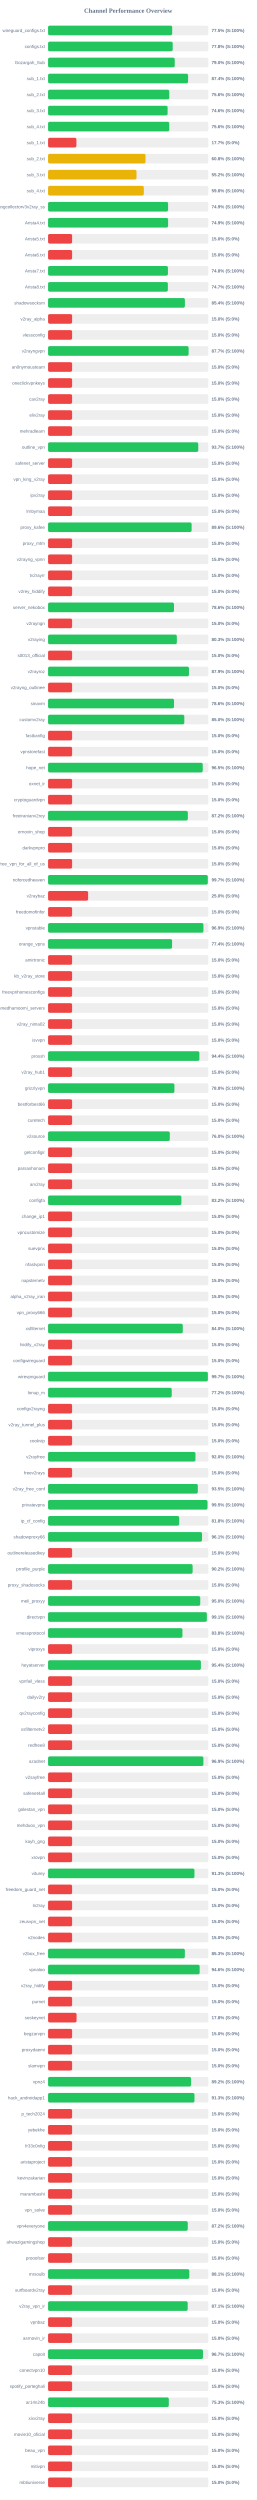
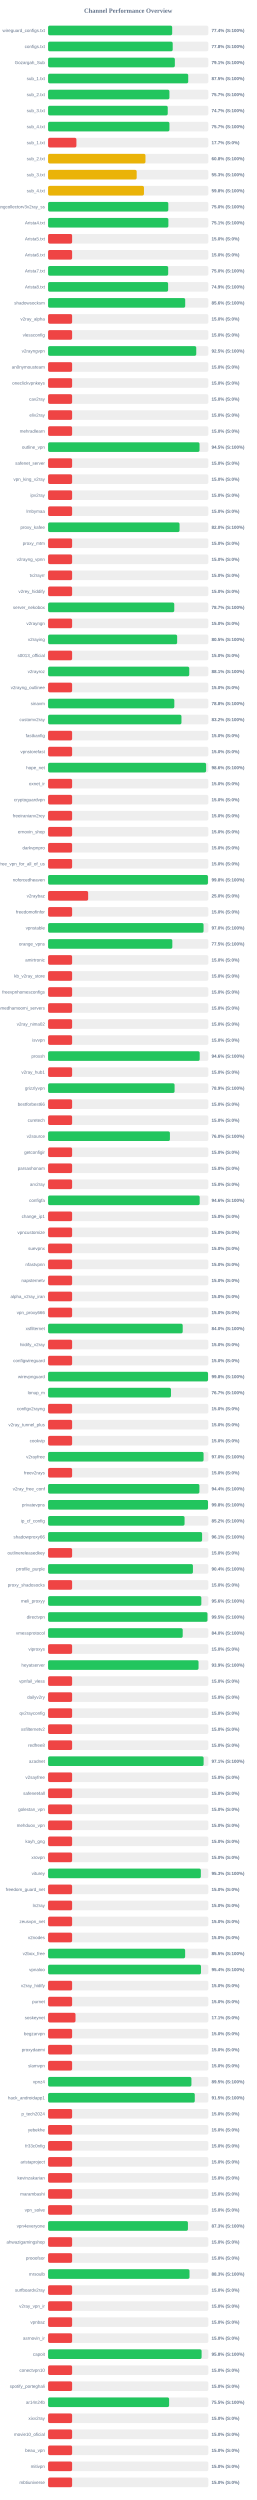
<svg xmlns="http://www.w3.org/2000/svg" width="800" height="7800" version="1.1">
  <style>
        .row { font: 14px Arial; fill: #64748b; }
        .score { font: bold 14px Arial; fill: #64748b; }
    </style>
  <text x="400" y="40" text-anchor="middle" font-size="20px" font-weight="bold" fill="#64748b">Channel Performance Overview</text>
  <rect x="150" y="80" width="500" height="30" fill="#eee" rx="5" />
-   <rect x="150" y="80" width="387.25" height="30" fill="#22c55e" rx="5" />
+   <rect x="150" y="80" width="387.2" height="30" fill="#22c55e" rx="5" />
  <text x="140" y="100" text-anchor="end" class="row">wireguard_configs.txt</text>
-   <text x="660" y="100" text-anchor="start" class="score">77.5% (S:100%)</text>
+   <text x="660" y="100" text-anchor="start" class="score">77.4% (S:100%)</text>
  <rect x="150" y="130" width="500" height="30" fill="#eee" rx="5" />
  <rect x="150" y="130" width="388.85" height="30" fill="#22c55e" rx="5" />
  <text x="140" y="150" text-anchor="end" class="row">configs.txt</text>
  <text x="660" y="150" text-anchor="start" class="score">77.8% (S:100%)</text>
  <rect x="150" y="180" width="500" height="30" fill="#eee" rx="5" />
-   <rect x="150" y="180" width="395.2" height="30" fill="#22c55e" rx="5" />
+   <rect x="150" y="180" width="395.55" height="30" fill="#22c55e" rx="5" />
  <text x="140" y="200" text-anchor="end" class="row">Gozargah_Sub</text>
-   <text x="660" y="200" text-anchor="start" class="score">79.0% (S:100%)</text>
+   <text x="660" y="200" text-anchor="start" class="score">79.1% (S:100%)</text>
  <rect x="150" y="230" width="500" height="30" fill="#eee" rx="5" />
-   <rect x="150" y="230" width="436.85" height="30" fill="#22c55e" rx="5" />
+   <rect x="150" y="230" width="437.25" height="30" fill="#22c55e" rx="5" />
  <text x="140" y="250" text-anchor="end" class="row">sub_1.txt</text>
-   <text x="660" y="250" text-anchor="start" class="score">87.4% (S:100%)</text>
+   <text x="660" y="250" text-anchor="start" class="score">87.5% (S:100%)</text>
  <rect x="150" y="280" width="500" height="30" fill="#eee" rx="5" />
-   <rect x="150" y="280" width="378.15" height="30" fill="#22c55e" rx="5" />
+   <rect x="150" y="280" width="378.6" height="30" fill="#22c55e" rx="5" />
  <text x="140" y="300" text-anchor="end" class="row">sub_2.txt</text>
-   <text x="660" y="300" text-anchor="start" class="score">75.6% (S:100%)</text>
+   <text x="660" y="300" text-anchor="start" class="score">75.7% (S:100%)</text>
  <rect x="150" y="330" width="500" height="30" fill="#eee" rx="5" />
-   <rect x="150" y="330" width="372.9" height="30" fill="#22c55e" rx="5" />
+   <rect x="150" y="330" width="373.35" height="30" fill="#22c55e" rx="5" />
  <text x="140" y="350" text-anchor="end" class="row">sub_3.txt</text>
-   <text x="660" y="350" text-anchor="start" class="score">74.6% (S:100%)</text>
+   <text x="660" y="350" text-anchor="start" class="score">74.7% (S:100%)</text>
  <rect x="150" y="380" width="500" height="30" fill="#eee" rx="5" />
-   <rect x="150" y="380" width="378.05" height="30" fill="#22c55e" rx="5" />
+   <rect x="150" y="380" width="378.65" height="30" fill="#22c55e" rx="5" />
  <text x="140" y="400" text-anchor="end" class="row">sub_4.txt</text>
-   <text x="660" y="400" text-anchor="start" class="score">75.6% (S:100%)</text>
+   <text x="660" y="400" text-anchor="start" class="score">75.7% (S:100%)</text>
  <rect x="150" y="430" width="500" height="30" fill="#eee" rx="5" />
  <rect x="150" y="430" width="88.4" height="30" fill="#ef4444" rx="5" />
  <text x="140" y="450" text-anchor="end" class="row">sub_1.txt</text>
  <text x="660" y="450" text-anchor="start" class="score">17.7% (S:0%)</text>
  <rect x="150" y="480" width="500" height="30" fill="#eee" rx="5" />
-   <rect x="150" y="480" width="304.0" height="30" fill="#eab308" rx="5" />
+   <rect x="150" y="480" width="303.85" height="30" fill="#eab308" rx="5" />
  <text x="140" y="500" text-anchor="end" class="row">sub_2.txt</text>
  <text x="660" y="500" text-anchor="start" class="score">60.8% (S:100%)</text>
  <rect x="150" y="530" width="500" height="30" fill="#eee" rx="5" />
-   <rect x="150" y="530" width="275.95" height="30" fill="#eab308" rx="5" />
+   <rect x="150" y="530" width="276.45" height="30" fill="#eab308" rx="5" />
  <text x="140" y="550" text-anchor="end" class="row">sub_3.txt</text>
-   <text x="660" y="550" text-anchor="start" class="score">55.2% (S:100%)</text>
+   <text x="660" y="550" text-anchor="start" class="score">55.3% (S:100%)</text>
  <rect x="150" y="580" width="500" height="30" fill="#eee" rx="5" />
-   <rect x="150" y="580" width="298.75" height="30" fill="#eab308" rx="5" />
+   <rect x="150" y="580" width="299.15" height="30" fill="#eab308" rx="5" />
  <text x="140" y="600" text-anchor="end" class="row">sub_4.txt</text>
  <text x="660" y="600" text-anchor="start" class="score">59.8% (S:100%)</text>
  <rect x="150" y="630" width="500" height="30" fill="#eee" rx="5" />
-   <rect x="150" y="630" width="374.45" height="30" fill="#22c55e" rx="5" />
+   <rect x="150" y="630" width="375.15" height="30" fill="#22c55e" rx="5" />
  <text x="140" y="650" text-anchor="end" class="row">kayhgngcollectorv3v2ray_ss</text>
-   <text x="660" y="650" text-anchor="start" class="score">74.9% (S:100%)</text>
+   <text x="660" y="650" text-anchor="start" class="score">75.0% (S:100%)</text>
  <rect x="150" y="680" width="500" height="30" fill="#eee" rx="5" />
-   <rect x="150" y="680" width="374.5" height="30" fill="#22c55e" rx="5" />
+   <rect x="150" y="680" width="375.35" height="30" fill="#22c55e" rx="5" />
  <text x="140" y="700" text-anchor="end" class="row">Arista4.txt</text>
-   <text x="660" y="700" text-anchor="start" class="score">74.9% (S:100%)</text>
+   <text x="660" y="700" text-anchor="start" class="score">75.1% (S:100%)</text>
  <rect x="150" y="730" width="500" height="30" fill="#eee" rx="5" />
  <rect x="150" y="730" width="75.0" height="30" fill="#ef4444" rx="5" />
  <text x="140" y="750" text-anchor="end" class="row">Arista5.txt</text>
  <text x="660" y="750" text-anchor="start" class="score">15.0% (S:0%)</text>
  <rect x="150" y="780" width="500" height="30" fill="#eee" rx="5" />
  <rect x="150" y="780" width="75.0" height="30" fill="#ef4444" rx="5" />
  <text x="140" y="800" text-anchor="end" class="row">Arista6.txt</text>
  <text x="660" y="800" text-anchor="start" class="score">15.0% (S:0%)</text>
  <rect x="150" y="830" width="500" height="30" fill="#eee" rx="5" />
-   <rect x="150" y="830" width="373.95" height="30" fill="#22c55e" rx="5" />
+   <rect x="150" y="830" width="374.75" height="30" fill="#22c55e" rx="5" />
  <text x="140" y="850" text-anchor="end" class="row">Arista7.txt</text>
-   <text x="660" y="850" text-anchor="start" class="score">74.8% (S:100%)</text>
+   <text x="660" y="850" text-anchor="start" class="score">75.0% (S:100%)</text>
  <rect x="150" y="880" width="500" height="30" fill="#eee" rx="5" />
-   <rect x="150" y="880" width="373.7" height="30" fill="#22c55e" rx="5" />
+   <rect x="150" y="880" width="374.5" height="30" fill="#22c55e" rx="5" />
  <text x="140" y="900" text-anchor="end" class="row">Arista8.txt</text>
-   <text x="660" y="900" text-anchor="start" class="score">74.7% (S:100%)</text>
+   <text x="660" y="900" text-anchor="start" class="score">74.9% (S:100%)</text>
  <rect x="150" y="930" width="500" height="30" fill="#eee" rx="5" />
-   <rect x="150" y="930" width="426.9" height="30" fill="#22c55e" rx="5" />
+   <rect x="150" y="930" width="427.85" height="30" fill="#22c55e" rx="5" />
  <text x="140" y="950" text-anchor="end" class="row">shadowsocksm</text>
-   <text x="660" y="950" text-anchor="start" class="score">85.4% (S:100%)</text>
+   <text x="660" y="950" text-anchor="start" class="score">85.6% (S:100%)</text>
  <rect x="150" y="980" width="500" height="30" fill="#eee" rx="5" />
  <rect x="150" y="980" width="75.0" height="30" fill="#ef4444" rx="5" />
  <text x="140" y="1000" text-anchor="end" class="row">v2ray_alpha</text>
  <text x="660" y="1000" text-anchor="start" class="score">15.0% (S:0%)</text>
  <rect x="150" y="1030" width="500" height="30" fill="#eee" rx="5" />
  <rect x="150" y="1030" width="75.0" height="30" fill="#ef4444" rx="5" />
  <text x="140" y="1050" text-anchor="end" class="row">vlessconfig</text>
  <text x="660" y="1050" text-anchor="start" class="score">15.0% (S:0%)</text>
  <rect x="150" y="1080" width="500" height="30" fill="#eee" rx="5" />
-   <rect x="150" y="1080" width="438.55" height="30" fill="#22c55e" rx="5" />
+   <rect x="150" y="1080" width="462.3" height="30" fill="#22c55e" rx="5" />
  <text x="140" y="1100" text-anchor="end" class="row">v2rayngvpn</text>
-   <text x="660" y="1100" text-anchor="start" class="score">87.7% (S:100%)</text>
+   <text x="660" y="1100" text-anchor="start" class="score">92.5% (S:100%)</text>
  <rect x="150" y="1130" width="500" height="30" fill="#eee" rx="5" />
  <rect x="150" y="1130" width="75.0" height="30" fill="#ef4444" rx="5" />
  <text x="140" y="1150" text-anchor="end" class="row">an0nymousteam</text>
  <text x="660" y="1150" text-anchor="start" class="score">15.0% (S:0%)</text>
  <rect x="150" y="1180" width="500" height="30" fill="#eee" rx="5" />
  <rect x="150" y="1180" width="75.0" height="30" fill="#ef4444" rx="5" />
  <text x="140" y="1200" text-anchor="end" class="row">oneclickvpnkeys</text>
  <text x="660" y="1200" text-anchor="start" class="score">15.0% (S:0%)</text>
  <rect x="150" y="1230" width="500" height="30" fill="#eee" rx="5" />
  <rect x="150" y="1230" width="75.0" height="30" fill="#ef4444" rx="5" />
  <text x="140" y="1250" text-anchor="end" class="row">cav2ray</text>
  <text x="660" y="1250" text-anchor="start" class="score">15.0% (S:0%)</text>
  <rect x="150" y="1280" width="500" height="30" fill="#eee" rx="5" />
  <rect x="150" y="1280" width="75.0" height="30" fill="#ef4444" rx="5" />
  <text x="140" y="1300" text-anchor="end" class="row">eliv2ray</text>
  <text x="660" y="1300" text-anchor="start" class="score">15.0% (S:0%)</text>
  <rect x="150" y="1330" width="500" height="30" fill="#eee" rx="5" />
  <rect x="150" y="1330" width="75.0" height="30" fill="#ef4444" rx="5" />
  <text x="140" y="1350" text-anchor="end" class="row">mehradlearn</text>
  <text x="660" y="1350" text-anchor="start" class="score">15.0% (S:0%)</text>
  <rect x="150" y="1380" width="500" height="30" fill="#eee" rx="5" />
-   <rect x="150" y="1380" width="468.55" height="30" fill="#22c55e" rx="5" />
+   <rect x="150" y="1380" width="472.55" height="30" fill="#22c55e" rx="5" />
  <text x="140" y="1400" text-anchor="end" class="row">outline_vpn</text>
-   <text x="660" y="1400" text-anchor="start" class="score">93.7% (S:100%)</text>
+   <text x="660" y="1400" text-anchor="start" class="score">94.5% (S:100%)</text>
  <rect x="150" y="1430" width="500" height="30" fill="#eee" rx="5" />
  <rect x="150" y="1430" width="75.0" height="30" fill="#ef4444" rx="5" />
  <text x="140" y="1450" text-anchor="end" class="row">safenet_server</text>
  <text x="660" y="1450" text-anchor="start" class="score">15.0% (S:0%)</text>
  <rect x="150" y="1480" width="500" height="30" fill="#eee" rx="5" />
  <rect x="150" y="1480" width="75.0" height="30" fill="#ef4444" rx="5" />
  <text x="140" y="1500" text-anchor="end" class="row">vpn_king_v2ray</text>
  <text x="660" y="1500" text-anchor="start" class="score">15.0% (S:0%)</text>
  <rect x="150" y="1530" width="500" height="30" fill="#eee" rx="5" />
  <rect x="150" y="1530" width="75.0" height="30" fill="#ef4444" rx="5" />
  <text x="140" y="1550" text-anchor="end" class="row">ipv2ray</text>
  <text x="660" y="1550" text-anchor="start" class="score">15.0% (S:0%)</text>
  <rect x="150" y="1580" width="500" height="30" fill="#eee" rx="5" />
  <rect x="150" y="1580" width="75.0" height="30" fill="#ef4444" rx="5" />
  <text x="140" y="1600" text-anchor="end" class="row">lrnbymaa</text>
  <text x="660" y="1600" text-anchor="start" class="score">15.0% (S:0%)</text>
  <rect x="150" y="1630" width="500" height="30" fill="#eee" rx="5" />
-   <rect x="150" y="1630" width="447.85" height="30" fill="#22c55e" rx="5" />
+   <rect x="150" y="1630" width="410.2" height="30" fill="#22c55e" rx="5" />
  <text x="140" y="1650" text-anchor="end" class="row">proxy_kafee</text>
-   <text x="660" y="1650" text-anchor="start" class="score">89.6% (S:100%)</text>
+   <text x="660" y="1650" text-anchor="start" class="score">82.0% (S:100%)</text>
  <rect x="150" y="1680" width="500" height="30" fill="#eee" rx="5" />
  <rect x="150" y="1680" width="75.0" height="30" fill="#ef4444" rx="5" />
  <text x="140" y="1700" text-anchor="end" class="row">proxy_mtm</text>
  <text x="660" y="1700" text-anchor="start" class="score">15.0% (S:0%)</text>
  <rect x="150" y="1730" width="500" height="30" fill="#eee" rx="5" />
  <rect x="150" y="1730" width="75.0" height="30" fill="#ef4444" rx="5" />
  <text x="140" y="1750" text-anchor="end" class="row">v2rayng_vpnn</text>
  <text x="660" y="1750" text-anchor="start" class="score">15.0% (S:0%)</text>
  <rect x="150" y="1780" width="500" height="30" fill="#eee" rx="5" />
  <rect x="150" y="1780" width="75.0" height="30" fill="#ef4444" rx="5" />
  <text x="140" y="1800" text-anchor="end" class="row">tv2rayrr</text>
  <text x="660" y="1800" text-anchor="start" class="score">15.0% (S:0%)</text>
  <rect x="150" y="1830" width="500" height="30" fill="#eee" rx="5" />
  <rect x="150" y="1830" width="75.0" height="30" fill="#ef4444" rx="5" />
  <text x="140" y="1850" text-anchor="end" class="row">v2rey_hiddify</text>
  <text x="660" y="1850" text-anchor="start" class="score">15.0% (S:0%)</text>
  <rect x="150" y="1880" width="500" height="30" fill="#eee" rx="5" />
-   <rect x="150" y="1880" width="392.85" height="30" fill="#22c55e" rx="5" />
+   <rect x="150" y="1880" width="393.7" height="30" fill="#22c55e" rx="5" />
  <text x="140" y="1900" text-anchor="end" class="row">server_nekobox</text>
-   <text x="660" y="1900" text-anchor="start" class="score">78.6% (S:100%)</text>
+   <text x="660" y="1900" text-anchor="start" class="score">78.7% (S:100%)</text>
  <rect x="150" y="1930" width="500" height="30" fill="#eee" rx="5" />
  <rect x="150" y="1930" width="75.0" height="30" fill="#ef4444" rx="5" />
  <text x="140" y="1950" text-anchor="end" class="row">v2rayngn</text>
  <text x="660" y="1950" text-anchor="start" class="score">15.0% (S:0%)</text>
  <rect x="150" y="1980" width="500" height="30" fill="#eee" rx="5" />
-   <rect x="150" y="1980" width="401.75" height="30" fill="#22c55e" rx="5" />
+   <rect x="150" y="1980" width="402.7" height="30" fill="#22c55e" rx="5" />
  <text x="140" y="2000" text-anchor="end" class="row">v2raying</text>
-   <text x="660" y="2000" text-anchor="start" class="score">80.3% (S:100%)</text>
+   <text x="660" y="2000" text-anchor="start" class="score">80.5% (S:100%)</text>
  <rect x="150" y="2030" width="500" height="30" fill="#eee" rx="5" />
  <rect x="150" y="2030" width="75.0" height="30" fill="#ef4444" rx="5" />
  <text x="140" y="2050" text-anchor="end" class="row">s0013_official</text>
  <text x="660" y="2050" text-anchor="start" class="score">15.0% (S:0%)</text>
  <rect x="150" y="2080" width="500" height="30" fill="#eee" rx="5" />
-   <rect x="150" y="2080" width="439.6" height="30" fill="#22c55e" rx="5" />
+   <rect x="150" y="2080" width="440.45" height="30" fill="#22c55e" rx="5" />
  <text x="140" y="2100" text-anchor="end" class="row">v2rayroz</text>
-   <text x="660" y="2100" text-anchor="start" class="score">87.9% (S:100%)</text>
+   <text x="660" y="2100" text-anchor="start" class="score">88.1% (S:100%)</text>
  <rect x="150" y="2130" width="500" height="30" fill="#eee" rx="5" />
  <rect x="150" y="2130" width="75.0" height="30" fill="#ef4444" rx="5" />
  <text x="140" y="2150" text-anchor="end" class="row">v2rayng_outlinee</text>
  <text x="660" y="2150" text-anchor="start" class="score">15.0% (S:0%)</text>
  <rect x="150" y="2180" width="500" height="30" fill="#eee" rx="5" />
-   <rect x="150" y="2180" width="392.95" height="30" fill="#22c55e" rx="5" />
+   <rect x="150" y="2180" width="393.9" height="30" fill="#22c55e" rx="5" />
  <text x="140" y="2200" text-anchor="end" class="row">sinavm</text>
-   <text x="660" y="2200" text-anchor="start" class="score">78.6% (S:100%)</text>
+   <text x="660" y="2200" text-anchor="start" class="score">78.8% (S:100%)</text>
  <rect x="150" y="2230" width="500" height="30" fill="#eee" rx="5" />
-   <rect x="150" y="2230" width="425.05" height="30" fill="#22c55e" rx="5" />
+   <rect x="150" y="2230" width="416.15" height="30" fill="#22c55e" rx="5" />
  <text x="140" y="2250" text-anchor="end" class="row">customv2ray</text>
-   <text x="660" y="2250" text-anchor="start" class="score">85.0% (S:100%)</text>
+   <text x="660" y="2250" text-anchor="start" class="score">83.2% (S:100%)</text>
  <rect x="150" y="2280" width="500" height="30" fill="#eee" rx="5" />
  <rect x="150" y="2280" width="75.0" height="30" fill="#ef4444" rx="5" />
  <text x="140" y="2300" text-anchor="end" class="row">fastkanfig</text>
  <text x="660" y="2300" text-anchor="start" class="score">15.0% (S:0%)</text>
  <rect x="150" y="2330" width="500" height="30" fill="#eee" rx="5" />
  <rect x="150" y="2330" width="75.0" height="30" fill="#ef4444" rx="5" />
  <text x="140" y="2350" text-anchor="end" class="row">vpnstorefast</text>
  <text x="660" y="2350" text-anchor="start" class="score">15.0% (S:0%)</text>
  <rect x="150" y="2380" width="500" height="30" fill="#eee" rx="5" />
-   <rect x="150" y="2380" width="482.55" height="30" fill="#22c55e" rx="5" />
+   <rect x="150" y="2380" width="493.05" height="30" fill="#22c55e" rx="5" />
  <text x="140" y="2400" text-anchor="end" class="row">hope_net</text>
-   <text x="660" y="2400" text-anchor="start" class="score">96.5% (S:100%)</text>
+   <text x="660" y="2400" text-anchor="start" class="score">98.6% (S:100%)</text>
  <rect x="150" y="2430" width="500" height="30" fill="#eee" rx="5" />
  <rect x="150" y="2430" width="75.0" height="30" fill="#ef4444" rx="5" />
  <text x="140" y="2450" text-anchor="end" class="row">oxnet_ir</text>
  <text x="660" y="2450" text-anchor="start" class="score">15.0% (S:0%)</text>
  <rect x="150" y="2480" width="500" height="30" fill="#eee" rx="5" />
  <rect x="150" y="2480" width="75.0" height="30" fill="#ef4444" rx="5" />
  <text x="140" y="2500" text-anchor="end" class="row">cryptoguardvpn</text>
  <text x="660" y="2500" text-anchor="start" class="score">15.0% (S:0%)</text>
  <rect x="150" y="2530" width="500" height="30" fill="#eee" rx="5" />
-   <rect x="150" y="2530" width="436.05" height="30" fill="#22c55e" rx="5" />
+   <rect x="150" y="2530" width="75.0" height="30" fill="#ef4444" rx="5" />
  <text x="140" y="2550" text-anchor="end" class="row">freeiranianv2rey</text>
-   <text x="660" y="2550" text-anchor="start" class="score">87.2% (S:100%)</text>
+   <text x="660" y="2550" text-anchor="start" class="score">15.0% (S:0%)</text>
  <rect x="150" y="2580" width="500" height="30" fill="#eee" rx="5" />
  <rect x="150" y="2580" width="75.0" height="30" fill="#ef4444" rx="5" />
  <text x="140" y="2600" text-anchor="end" class="row">ernoxin_shop</text>
  <text x="660" y="2600" text-anchor="start" class="score">15.0% (S:0%)</text>
  <rect x="150" y="2630" width="500" height="30" fill="#eee" rx="5" />
  <rect x="150" y="2630" width="75.0" height="30" fill="#ef4444" rx="5" />
  <text x="140" y="2650" text-anchor="end" class="row">darkvpnpro</text>
  <text x="660" y="2650" text-anchor="start" class="score">15.0% (S:0%)</text>
  <rect x="150" y="2680" width="500" height="30" fill="#eee" rx="5" />
  <rect x="150" y="2680" width="75.0" height="30" fill="#ef4444" rx="5" />
  <text x="140" y="2700" text-anchor="end" class="row">free_vpn_for_all_of_us</text>
  <text x="660" y="2700" text-anchor="start" class="score">15.0% (S:0%)</text>
  <rect x="150" y="2730" width="500" height="30" fill="#eee" rx="5" />
-   <rect x="150" y="2730" width="498.35" height="30" fill="#22c55e" rx="5" />
+   <rect x="150" y="2730" width="498.8" height="30" fill="#22c55e" rx="5" />
  <text x="140" y="2750" text-anchor="end" class="row">noforcedheaven</text>
-   <text x="660" y="2750" text-anchor="start" class="score">99.7% (S:100%)</text>
+   <text x="660" y="2750" text-anchor="start" class="score">99.8% (S:100%)</text>
  <rect x="150" y="2780" width="500" height="30" fill="#eee" rx="5" />
  <rect x="150" y="2780" width="125.0" height="30" fill="#ef4444" rx="5" />
  <text x="140" y="2800" text-anchor="end" class="row">v2raybaz</text>
  <text x="660" y="2800" text-anchor="start" class="score">25.0% (S:0%)</text>
  <rect x="150" y="2830" width="500" height="30" fill="#eee" rx="5" />
  <rect x="150" y="2830" width="75.0" height="30" fill="#ef4444" rx="5" />
  <text x="140" y="2850" text-anchor="end" class="row">freedomofinfor</text>
  <text x="660" y="2850" text-anchor="start" class="score">15.0% (S:0%)</text>
  <rect x="150" y="2880" width="500" height="30" fill="#eee" rx="5" />
-   <rect x="150" y="2880" width="484.7" height="30" fill="#22c55e" rx="5" />
+   <rect x="150" y="2880" width="485.1" height="30" fill="#22c55e" rx="5" />
  <text x="140" y="2900" text-anchor="end" class="row">vpnstable</text>
-   <text x="660" y="2900" text-anchor="start" class="score">96.9% (S:100%)</text>
+   <text x="660" y="2900" text-anchor="start" class="score">97.0% (S:100%)</text>
  <rect x="150" y="2930" width="500" height="30" fill="#eee" rx="5" />
-   <rect x="150" y="2930" width="386.9" height="30" fill="#22c55e" rx="5" />
+   <rect x="150" y="2930" width="387.65" height="30" fill="#22c55e" rx="5" />
  <text x="140" y="2950" text-anchor="end" class="row">orange_vpns</text>
-   <text x="660" y="2950" text-anchor="start" class="score">77.4% (S:100%)</text>
+   <text x="660" y="2950" text-anchor="start" class="score">77.5% (S:100%)</text>
  <rect x="150" y="2980" width="500" height="30" fill="#eee" rx="5" />
  <rect x="150" y="2980" width="75.0" height="30" fill="#ef4444" rx="5" />
  <text x="140" y="3000" text-anchor="end" class="row">amirtronic</text>
  <text x="660" y="3000" text-anchor="start" class="score">15.0% (S:0%)</text>
  <rect x="150" y="3030" width="500" height="30" fill="#eee" rx="5" />
  <rect x="150" y="3030" width="75.0" height="30" fill="#ef4444" rx="5" />
  <text x="140" y="3050" text-anchor="end" class="row">kb_v2ray_store</text>
  <text x="660" y="3050" text-anchor="start" class="score">15.0% (S:0%)</text>
  <rect x="150" y="3080" width="500" height="30" fill="#eee" rx="5" />
  <rect x="150" y="3080" width="75.0" height="30" fill="#ef4444" rx="5" />
  <text x="140" y="3100" text-anchor="end" class="row">freevpnhomesconfigs</text>
  <text x="660" y="3100" text-anchor="start" class="score">15.0% (S:0%)</text>
  <rect x="150" y="3130" width="500" height="30" fill="#eee" rx="5" />
  <rect x="150" y="3130" width="75.0" height="30" fill="#ef4444" rx="5" />
  <text x="140" y="3150" text-anchor="end" class="row">ahmedhamoomi_servers</text>
  <text x="660" y="3150" text-anchor="start" class="score">15.0% (S:0%)</text>
  <rect x="150" y="3180" width="500" height="30" fill="#eee" rx="5" />
  <rect x="150" y="3180" width="75.0" height="30" fill="#ef4444" rx="5" />
  <text x="140" y="3200" text-anchor="end" class="row">v2ray_nima02</text>
  <text x="660" y="3200" text-anchor="start" class="score">15.0% (S:0%)</text>
  <rect x="150" y="3230" width="500" height="30" fill="#eee" rx="5" />
  <rect x="150" y="3230" width="75.0" height="30" fill="#ef4444" rx="5" />
  <text x="140" y="3250" text-anchor="end" class="row">isvvpn</text>
  <text x="660" y="3250" text-anchor="start" class="score">15.0% (S:0%)</text>
  <rect x="150" y="3280" width="500" height="30" fill="#eee" rx="5" />
-   <rect x="150" y="3280" width="472.1" height="30" fill="#22c55e" rx="5" />
+   <rect x="150" y="3280" width="473.05" height="30" fill="#22c55e" rx="5" />
  <text x="140" y="3300" text-anchor="end" class="row">prossh</text>
-   <text x="660" y="3300" text-anchor="start" class="score">94.4% (S:100%)</text>
+   <text x="660" y="3300" text-anchor="start" class="score">94.6% (S:100%)</text>
  <rect x="150" y="3330" width="500" height="30" fill="#eee" rx="5" />
  <rect x="150" y="3330" width="75.0" height="30" fill="#ef4444" rx="5" />
  <text x="140" y="3350" text-anchor="end" class="row">v2ray_hub1</text>
  <text x="660" y="3350" text-anchor="start" class="score">15.0% (S:0%)</text>
  <rect x="150" y="3380" width="500" height="30" fill="#eee" rx="5" />
-   <rect x="150" y="3380" width="394.2" height="30" fill="#22c55e" rx="5" />
+   <rect x="150" y="3380" width="394.7" height="30" fill="#22c55e" rx="5" />
  <text x="140" y="3400" text-anchor="end" class="row">grizzlyvpn</text>
-   <text x="660" y="3400" text-anchor="start" class="score">78.8% (S:100%)</text>
+   <text x="660" y="3400" text-anchor="start" class="score">78.9% (S:100%)</text>
  <rect x="150" y="3430" width="500" height="30" fill="#eee" rx="5" />
  <rect x="150" y="3430" width="75.0" height="30" fill="#ef4444" rx="5" />
  <text x="140" y="3450" text-anchor="end" class="row">bestforbest66</text>
  <text x="660" y="3450" text-anchor="start" class="score">15.0% (S:0%)</text>
  <rect x="150" y="3480" width="500" height="30" fill="#eee" rx="5" />
  <rect x="150" y="3480" width="75.0" height="30" fill="#ef4444" rx="5" />
  <text x="140" y="3500" text-anchor="end" class="row">curetech</text>
  <text x="660" y="3500" text-anchor="start" class="score">15.0% (S:0%)</text>
  <rect x="150" y="3530" width="500" height="30" fill="#eee" rx="5" />
-   <rect x="150" y="3530" width="379.8" height="30" fill="#22c55e" rx="5" />
+   <rect x="150" y="3530" width="380.15" height="30" fill="#22c55e" rx="5" />
  <text x="140" y="3550" text-anchor="end" class="row">v2source</text>
  <text x="660" y="3550" text-anchor="start" class="score">76.0% (S:100%)</text>
  <rect x="150" y="3580" width="500" height="30" fill="#eee" rx="5" />
  <rect x="150" y="3580" width="75.0" height="30" fill="#ef4444" rx="5" />
  <text x="140" y="3600" text-anchor="end" class="row">getconfigir</text>
  <text x="660" y="3600" text-anchor="start" class="score">15.0% (S:0%)</text>
  <rect x="150" y="3630" width="500" height="30" fill="#eee" rx="5" />
  <rect x="150" y="3630" width="75.0" height="30" fill="#ef4444" rx="5" />
  <text x="140" y="3650" text-anchor="end" class="row">parsashonam</text>
  <text x="660" y="3650" text-anchor="start" class="score">15.0% (S:0%)</text>
  <rect x="150" y="3680" width="500" height="30" fill="#eee" rx="5" />
  <rect x="150" y="3680" width="75.0" height="30" fill="#ef4444" rx="5" />
  <text x="140" y="3700" text-anchor="end" class="row">arv2ray</text>
  <text x="660" y="3700" text-anchor="start" class="score">15.0% (S:0%)</text>
  <rect x="150" y="3730" width="500" height="30" fill="#eee" rx="5" />
-   <rect x="150" y="3730" width="415.95" height="30" fill="#22c55e" rx="5" />
+   <rect x="150" y="3730" width="473.05" height="30" fill="#22c55e" rx="5" />
  <text x="140" y="3750" text-anchor="end" class="row">configfa</text>
-   <text x="660" y="3750" text-anchor="start" class="score">83.2% (S:100%)</text>
+   <text x="660" y="3750" text-anchor="start" class="score">94.6% (S:100%)</text>
  <rect x="150" y="3780" width="500" height="30" fill="#eee" rx="5" />
  <rect x="150" y="3780" width="75.0" height="30" fill="#ef4444" rx="5" />
  <text x="140" y="3800" text-anchor="end" class="row">change_ip1</text>
  <text x="660" y="3800" text-anchor="start" class="score">15.0% (S:0%)</text>
  <rect x="150" y="3830" width="500" height="30" fill="#eee" rx="5" />
  <rect x="150" y="3830" width="75.0" height="30" fill="#ef4444" rx="5" />
  <text x="140" y="3850" text-anchor="end" class="row">vpncustomize</text>
  <text x="660" y="3850" text-anchor="start" class="score">15.0% (S:0%)</text>
  <rect x="150" y="3880" width="500" height="30" fill="#eee" rx="5" />
  <rect x="150" y="3880" width="75.0" height="30" fill="#ef4444" rx="5" />
  <text x="140" y="3900" text-anchor="end" class="row">suevpnx</text>
  <text x="660" y="3900" text-anchor="start" class="score">15.0% (S:0%)</text>
  <rect x="150" y="3930" width="500" height="30" fill="#eee" rx="5" />
  <rect x="150" y="3930" width="75.0" height="30" fill="#ef4444" rx="5" />
  <text x="140" y="3950" text-anchor="end" class="row">nfastvpnn</text>
  <text x="660" y="3950" text-anchor="start" class="score">15.0% (S:0%)</text>
  <rect x="150" y="3980" width="500" height="30" fill="#eee" rx="5" />
  <rect x="150" y="3980" width="75.0" height="30" fill="#ef4444" rx="5" />
  <text x="140" y="4000" text-anchor="end" class="row">napsternetv</text>
  <text x="660" y="4000" text-anchor="start" class="score">15.0% (S:0%)</text>
  <rect x="150" y="4030" width="500" height="30" fill="#eee" rx="5" />
  <rect x="150" y="4030" width="75.0" height="30" fill="#ef4444" rx="5" />
  <text x="140" y="4050" text-anchor="end" class="row">alpha_v2ray_iran</text>
  <text x="660" y="4050" text-anchor="start" class="score">15.0% (S:0%)</text>
  <rect x="150" y="4080" width="500" height="30" fill="#eee" rx="5" />
  <rect x="150" y="4080" width="75.0" height="30" fill="#ef4444" rx="5" />
  <text x="140" y="4100" text-anchor="end" class="row">vpn_proxy666</text>
  <text x="660" y="4100" text-anchor="start" class="score">15.0% (S:0%)</text>
  <rect x="150" y="4130" width="500" height="30" fill="#eee" rx="5" />
-   <rect x="150" y="4130" width="420.25" height="30" fill="#22c55e" rx="5" />
+   <rect x="150" y="4130" width="420.05" height="30" fill="#22c55e" rx="5" />
  <text x="140" y="4150" text-anchor="end" class="row">xsfilternet</text>
  <text x="660" y="4150" text-anchor="start" class="score">84.0% (S:100%)</text>
  <rect x="150" y="4180" width="500" height="30" fill="#eee" rx="5" />
  <rect x="150" y="4180" width="75.0" height="30" fill="#ef4444" rx="5" />
  <text x="140" y="4200" text-anchor="end" class="row">hiidify_v2ray</text>
  <text x="660" y="4200" text-anchor="start" class="score">15.0% (S:0%)</text>
  <rect x="150" y="4230" width="500" height="30" fill="#eee" rx="5" />
  <rect x="150" y="4230" width="75.0" height="30" fill="#ef4444" rx="5" />
  <text x="140" y="4250" text-anchor="end" class="row">configwireguard</text>
  <text x="660" y="4250" text-anchor="start" class="score">15.0% (S:0%)</text>
  <rect x="150" y="4280" width="500" height="30" fill="#eee" rx="5" />
-   <rect x="150" y="4280" width="498.6" height="30" fill="#22c55e" rx="5" />
+   <rect x="150" y="4280" width="499.05" height="30" fill="#22c55e" rx="5" />
  <text x="140" y="4300" text-anchor="end" class="row">wirevpnguard</text>
-   <text x="660" y="4300" text-anchor="start" class="score">99.7% (S:100%)</text>
+   <text x="660" y="4300" text-anchor="start" class="score">99.8% (S:100%)</text>
  <rect x="150" y="4330" width="500" height="30" fill="#eee" rx="5" />
-   <rect x="150" y="4330" width="385.8" height="30" fill="#22c55e" rx="5" />
+   <rect x="150" y="4330" width="383.5" height="30" fill="#22c55e" rx="5" />
  <text x="140" y="4350" text-anchor="end" class="row">lonup_m</text>
-   <text x="660" y="4350" text-anchor="start" class="score">77.2% (S:100%)</text>
+   <text x="660" y="4350" text-anchor="start" class="score">76.7% (S:100%)</text>
  <rect x="150" y="4380" width="500" height="30" fill="#eee" rx="5" />
  <rect x="150" y="4380" width="75.0" height="30" fill="#ef4444" rx="5" />
  <text x="140" y="4400" text-anchor="end" class="row">configv2rayng</text>
  <text x="660" y="4400" text-anchor="start" class="score">15.0% (S:0%)</text>
  <rect x="150" y="4430" width="500" height="30" fill="#eee" rx="5" />
  <rect x="150" y="4430" width="75.0" height="30" fill="#ef4444" rx="5" />
  <text x="140" y="4450" text-anchor="end" class="row">v2ray_tunnel_plus</text>
  <text x="660" y="4450" text-anchor="start" class="score">15.0% (S:0%)</text>
  <rect x="150" y="4480" width="500" height="30" fill="#eee" rx="5" />
  <rect x="150" y="4480" width="75.0" height="30" fill="#ef4444" rx="5" />
  <text x="140" y="4500" text-anchor="end" class="row">cookvip</text>
  <text x="660" y="4500" text-anchor="start" class="score">15.0% (S:0%)</text>
  <rect x="150" y="4530" width="500" height="30" fill="#eee" rx="5" />
-   <rect x="150" y="4530" width="459.85" height="30" fill="#22c55e" rx="5" />
+   <rect x="150" y="4530" width="485.15" height="30" fill="#22c55e" rx="5" />
  <text x="140" y="4550" text-anchor="end" class="row">v2rayfree</text>
-   <text x="660" y="4550" text-anchor="start" class="score">92.0% (S:100%)</text>
+   <text x="660" y="4550" text-anchor="start" class="score">97.0% (S:100%)</text>
  <rect x="150" y="4580" width="500" height="30" fill="#eee" rx="5" />
  <rect x="150" y="4580" width="75.0" height="30" fill="#ef4444" rx="5" />
  <text x="140" y="4600" text-anchor="end" class="row">freev2rays</text>
  <text x="660" y="4600" text-anchor="start" class="score">15.0% (S:0%)</text>
  <rect x="150" y="4630" width="500" height="30" fill="#eee" rx="5" />
-   <rect x="150" y="4630" width="467.25" height="30" fill="#22c55e" rx="5" />
+   <rect x="150" y="4630" width="472.15" height="30" fill="#22c55e" rx="5" />
  <text x="140" y="4650" text-anchor="end" class="row">v2ray_free_conf</text>
-   <text x="660" y="4650" text-anchor="start" class="score">93.5% (S:100%)</text>
+   <text x="660" y="4650" text-anchor="start" class="score">94.4% (S:100%)</text>
  <rect x="150" y="4680" width="500" height="30" fill="#eee" rx="5" />
-   <rect x="150" y="4680" width="497.35" height="30" fill="#22c55e" rx="5" />
+   <rect x="150" y="4680" width="498.95" height="30" fill="#22c55e" rx="5" />
  <text x="140" y="4700" text-anchor="end" class="row">privatevpns</text>
-   <text x="660" y="4700" text-anchor="start" class="score">99.5% (S:100%)</text>
+   <text x="660" y="4700" text-anchor="start" class="score">99.8% (S:100%)</text>
  <rect x="150" y="4730" width="500" height="30" fill="#eee" rx="5" />
-   <rect x="150" y="4730" width="409.1" height="30" fill="#22c55e" rx="5" />
+   <rect x="150" y="4730" width="425.85" height="30" fill="#22c55e" rx="5" />
  <text x="140" y="4750" text-anchor="end" class="row">ip_cf_config</text>
-   <text x="660" y="4750" text-anchor="start" class="score">81.8% (S:100%)</text>
+   <text x="660" y="4750" text-anchor="start" class="score">85.2% (S:100%)</text>
  <rect x="150" y="4780" width="500" height="30" fill="#eee" rx="5" />
-   <rect x="150" y="4780" width="480.35" height="30" fill="#22c55e" rx="5" />
+   <rect x="150" y="4780" width="480.55" height="30" fill="#22c55e" rx="5" />
  <text x="140" y="4800" text-anchor="end" class="row">shadowproxy66</text>
  <text x="660" y="4800" text-anchor="start" class="score">96.1% (S:100%)</text>
  <rect x="150" y="4830" width="500" height="30" fill="#eee" rx="5" />
  <rect x="150" y="4830" width="75.0" height="30" fill="#ef4444" rx="5" />
  <text x="140" y="4850" text-anchor="end" class="row">outlinereleasedkey</text>
  <text x="660" y="4850" text-anchor="start" class="score">15.0% (S:0%)</text>
  <rect x="150" y="4880" width="500" height="30" fill="#eee" rx="5" />
-   <rect x="150" y="4880" width="451.0" height="30" fill="#22c55e" rx="5" />
+   <rect x="150" y="4880" width="451.95" height="30" fill="#22c55e" rx="5" />
  <text x="140" y="4900" text-anchor="end" class="row">prrofile_purple</text>
-   <text x="660" y="4900" text-anchor="start" class="score">90.2% (S:100%)</text>
+   <text x="660" y="4900" text-anchor="start" class="score">90.4% (S:100%)</text>
  <rect x="150" y="4930" width="500" height="30" fill="#eee" rx="5" />
  <rect x="150" y="4930" width="75.0" height="30" fill="#ef4444" rx="5" />
  <text x="140" y="4950" text-anchor="end" class="row">proxy_shadosocks</text>
  <text x="660" y="4950" text-anchor="start" class="score">15.0% (S:0%)</text>
  <rect x="150" y="4980" width="500" height="30" fill="#eee" rx="5" />
-   <rect x="150" y="4980" width="474.75" height="30" fill="#22c55e" rx="5" />
+   <rect x="150" y="4980" width="478.15" height="30" fill="#22c55e" rx="5" />
  <text x="140" y="5000" text-anchor="end" class="row">meli_proxyy</text>
-   <text x="660" y="5000" text-anchor="start" class="score">95.0% (S:100%)</text>
+   <text x="660" y="5000" text-anchor="start" class="score">95.6% (S:100%)</text>
  <rect x="150" y="5030" width="500" height="30" fill="#eee" rx="5" />
-   <rect x="150" y="5030" width="495.4" height="30" fill="#22c55e" rx="5" />
+   <rect x="150" y="5030" width="497.3" height="30" fill="#22c55e" rx="5" />
  <text x="140" y="5050" text-anchor="end" class="row">directvpn</text>
-   <text x="660" y="5050" text-anchor="start" class="score">99.1% (S:100%)</text>
+   <text x="660" y="5050" text-anchor="start" class="score">99.5% (S:100%)</text>
  <rect x="150" y="5080" width="500" height="30" fill="#eee" rx="5" />
-   <rect x="150" y="5080" width="419.25" height="30" fill="#22c55e" rx="5" />
+   <rect x="150" y="5080" width="420.05" height="30" fill="#22c55e" rx="5" />
  <text x="140" y="5100" text-anchor="end" class="row">vmessprotocol</text>
-   <text x="660" y="5100" text-anchor="start" class="score">83.8% (S:100%)</text>
+   <text x="660" y="5100" text-anchor="start" class="score">84.0% (S:100%)</text>
  <rect x="150" y="5130" width="500" height="30" fill="#eee" rx="5" />
  <rect x="150" y="5130" width="75.0" height="30" fill="#ef4444" rx="5" />
  <text x="140" y="5150" text-anchor="end" class="row">viproxys</text>
  <text x="660" y="5150" text-anchor="start" class="score">15.0% (S:0%)</text>
  <rect x="150" y="5180" width="500" height="30" fill="#eee" rx="5" />
-   <rect x="150" y="5180" width="476.85" height="30" fill="#22c55e" rx="5" />
+   <rect x="150" y="5180" width="469.45" height="30" fill="#22c55e" rx="5" />
  <text x="140" y="5200" text-anchor="end" class="row">heyatserver</text>
-   <text x="660" y="5200" text-anchor="start" class="score">95.4% (S:100%)</text>
+   <text x="660" y="5200" text-anchor="start" class="score">93.9% (S:100%)</text>
  <rect x="150" y="5230" width="500" height="30" fill="#eee" rx="5" />
  <rect x="150" y="5230" width="75.0" height="30" fill="#ef4444" rx="5" />
  <text x="140" y="5250" text-anchor="end" class="row">vpnfail_vless</text>
  <text x="660" y="5250" text-anchor="start" class="score">15.0% (S:0%)</text>
  <rect x="150" y="5280" width="500" height="30" fill="#eee" rx="5" />
  <rect x="150" y="5280" width="75.0" height="30" fill="#ef4444" rx="5" />
  <text x="140" y="5300" text-anchor="end" class="row">dailyv2ry</text>
  <text x="660" y="5300" text-anchor="start" class="score">15.0% (S:0%)</text>
  <rect x="150" y="5330" width="500" height="30" fill="#eee" rx="5" />
  <rect x="150" y="5330" width="75.0" height="30" fill="#ef4444" rx="5" />
  <text x="140" y="5350" text-anchor="end" class="row">qv2rayconfig</text>
  <text x="660" y="5350" text-anchor="start" class="score">15.0% (S:0%)</text>
  <rect x="150" y="5380" width="500" height="30" fill="#eee" rx="5" />
  <rect x="150" y="5380" width="75.0" height="30" fill="#ef4444" rx="5" />
  <text x="140" y="5400" text-anchor="end" class="row">xsfilternetv2</text>
  <text x="660" y="5400" text-anchor="start" class="score">15.0% (S:0%)</text>
  <rect x="150" y="5430" width="500" height="30" fill="#eee" rx="5" />
  <rect x="150" y="5430" width="75.0" height="30" fill="#ef4444" rx="5" />
  <text x="140" y="5450" text-anchor="end" class="row">redfree8</text>
  <text x="660" y="5450" text-anchor="start" class="score">15.0% (S:0%)</text>
  <rect x="150" y="5480" width="500" height="30" fill="#eee" rx="5" />
-   <rect x="150" y="5480" width="484.6" height="30" fill="#22c55e" rx="5" />
+   <rect x="150" y="5480" width="485.3" height="30" fill="#22c55e" rx="5" />
  <text x="140" y="5500" text-anchor="end" class="row">azadnet</text>
-   <text x="660" y="5500" text-anchor="start" class="score">96.9% (S:100%)</text>
+   <text x="660" y="5500" text-anchor="start" class="score">97.1% (S:100%)</text>
  <rect x="150" y="5530" width="500" height="30" fill="#eee" rx="5" />
  <rect x="150" y="5530" width="75.0" height="30" fill="#ef4444" rx="5" />
  <text x="140" y="5550" text-anchor="end" class="row">v2sayfree</text>
  <text x="660" y="5550" text-anchor="start" class="score">15.0% (S:0%)</text>
  <rect x="150" y="5580" width="500" height="30" fill="#eee" rx="5" />
  <rect x="150" y="5580" width="75.0" height="30" fill="#ef4444" rx="5" />
  <text x="140" y="5600" text-anchor="end" class="row">safenet4all</text>
  <text x="660" y="5600" text-anchor="start" class="score">15.0% (S:0%)</text>
  <rect x="150" y="5630" width="500" height="30" fill="#eee" rx="5" />
  <rect x="150" y="5630" width="75.0" height="30" fill="#ef4444" rx="5" />
  <text x="140" y="5650" text-anchor="end" class="row">golestan_vpn</text>
  <text x="660" y="5650" text-anchor="start" class="score">15.0% (S:0%)</text>
  <rect x="150" y="5680" width="500" height="30" fill="#eee" rx="5" />
  <rect x="150" y="5680" width="75.0" height="30" fill="#ef4444" rx="5" />
  <text x="140" y="5700" text-anchor="end" class="row">mehduox_vpn</text>
  <text x="660" y="5700" text-anchor="start" class="score">15.0% (S:0%)</text>
  <rect x="150" y="5730" width="500" height="30" fill="#eee" rx="5" />
  <rect x="150" y="5730" width="75.0" height="30" fill="#ef4444" rx="5" />
  <text x="140" y="5750" text-anchor="end" class="row">kayh_gng</text>
  <text x="660" y="5750" text-anchor="start" class="score">15.0% (S:0%)</text>
  <rect x="150" y="5780" width="500" height="30" fill="#eee" rx="5" />
  <rect x="150" y="5780" width="75.0" height="30" fill="#ef4444" rx="5" />
  <text x="140" y="5800" text-anchor="end" class="row">xrovpn</text>
  <text x="660" y="5800" text-anchor="start" class="score">15.0% (S:0%)</text>
  <rect x="150" y="5830" width="500" height="30" fill="#eee" rx="5" />
-   <rect x="150" y="5830" width="456.7" height="30" fill="#22c55e" rx="5" />
+   <rect x="150" y="5830" width="476.65" height="30" fill="#22c55e" rx="5" />
  <text x="140" y="5850" text-anchor="end" class="row">viturey</text>
-   <text x="660" y="5850" text-anchor="start" class="score">91.3% (S:100%)</text>
+   <text x="660" y="5850" text-anchor="start" class="score">95.3% (S:100%)</text>
  <rect x="150" y="5880" width="500" height="30" fill="#eee" rx="5" />
  <rect x="150" y="5880" width="75.0" height="30" fill="#ef4444" rx="5" />
  <text x="140" y="5900" text-anchor="end" class="row">freedom_guard_net</text>
  <text x="660" y="5900" text-anchor="start" class="score">15.0% (S:0%)</text>
  <rect x="150" y="5930" width="500" height="30" fill="#eee" rx="5" />
  <rect x="150" y="5930" width="75.0" height="30" fill="#ef4444" rx="5" />
  <text x="140" y="5950" text-anchor="end" class="row">ln2ray</text>
  <text x="660" y="5950" text-anchor="start" class="score">15.0% (S:0%)</text>
  <rect x="150" y="5980" width="500" height="30" fill="#eee" rx="5" />
  <rect x="150" y="5980" width="75.0" height="30" fill="#ef4444" rx="5" />
  <text x="140" y="6000" text-anchor="end" class="row">zeusvpn_net</text>
  <text x="660" y="6000" text-anchor="start" class="score">15.0% (S:0%)</text>
  <rect x="150" y="6030" width="500" height="30" fill="#eee" rx="5" />
  <rect x="150" y="6030" width="75.0" height="30" fill="#ef4444" rx="5" />
  <text x="140" y="6050" text-anchor="end" class="row">v2nodes</text>
  <text x="660" y="6050" text-anchor="start" class="score">15.0% (S:0%)</text>
  <rect x="150" y="6080" width="500" height="30" fill="#eee" rx="5" />
-   <rect x="150" y="6080" width="426.75" height="30" fill="#22c55e" rx="5" />
+   <rect x="150" y="6080" width="427.6" height="30" fill="#22c55e" rx="5" />
  <text x="140" y="6100" text-anchor="end" class="row">v2box_free</text>
-   <text x="660" y="6100" text-anchor="start" class="score">85.3% (S:100%)</text>
+   <text x="660" y="6100" text-anchor="start" class="score">85.5% (S:100%)</text>
  <rect x="150" y="6130" width="500" height="30" fill="#eee" rx="5" />
-   <rect x="150" y="6130" width="472.95" height="30" fill="#22c55e" rx="5" />
+   <rect x="150" y="6130" width="477.1" height="30" fill="#22c55e" rx="5" />
  <text x="140" y="6150" text-anchor="end" class="row">vpnaloo</text>
-   <text x="660" y="6150" text-anchor="start" class="score">94.6% (S:100%)</text>
+   <text x="660" y="6150" text-anchor="start" class="score">95.4% (S:100%)</text>
  <rect x="150" y="6180" width="500" height="30" fill="#eee" rx="5" />
  <rect x="150" y="6180" width="75.0" height="30" fill="#ef4444" rx="5" />
  <text x="140" y="6200" text-anchor="end" class="row">v2ray_hidify</text>
  <text x="660" y="6200" text-anchor="start" class="score">15.0% (S:0%)</text>
  <rect x="150" y="6230" width="500" height="30" fill="#eee" rx="5" />
  <rect x="150" y="6230" width="75.0" height="30" fill="#ef4444" rx="5" />
  <text x="140" y="6250" text-anchor="end" class="row">purnet</text>
  <text x="660" y="6250" text-anchor="start" class="score">15.0% (S:0%)</text>
  <rect x="150" y="6280" width="500" height="30" fill="#eee" rx="5" />
-   <rect x="150" y="6280" width="88.9" height="30" fill="#ef4444" rx="5" />
+   <rect x="150" y="6280" width="85.6" height="30" fill="#ef4444" rx="5" />
  <text x="140" y="6300" text-anchor="end" class="row">soskeynet</text>
-   <text x="660" y="6300" text-anchor="start" class="score">17.8% (S:0%)</text>
+   <text x="660" y="6300" text-anchor="start" class="score">17.1% (S:0%)</text>
  <rect x="150" y="6330" width="500" height="30" fill="#eee" rx="5" />
  <rect x="150" y="6330" width="75.0" height="30" fill="#ef4444" rx="5" />
  <text x="140" y="6350" text-anchor="end" class="row">begzarvpn</text>
  <text x="660" y="6350" text-anchor="start" class="score">15.0% (S:0%)</text>
  <rect x="150" y="6380" width="500" height="30" fill="#eee" rx="5" />
  <rect x="150" y="6380" width="75.0" height="30" fill="#ef4444" rx="5" />
  <text x="140" y="6400" text-anchor="end" class="row">proxydaemi</text>
  <text x="660" y="6400" text-anchor="start" class="score">15.0% (S:0%)</text>
  <rect x="150" y="6430" width="500" height="30" fill="#eee" rx="5" />
  <rect x="150" y="6430" width="75.0" height="30" fill="#ef4444" rx="5" />
  <text x="140" y="6450" text-anchor="end" class="row">slamvpn</text>
  <text x="660" y="6450" text-anchor="start" class="score">15.0% (S:0%)</text>
  <rect x="150" y="6480" width="500" height="30" fill="#eee" rx="5" />
-   <rect x="150" y="6480" width="446.15" height="30" fill="#22c55e" rx="5" />
+   <rect x="150" y="6480" width="447.25" height="30" fill="#22c55e" rx="5" />
  <text x="140" y="6500" text-anchor="end" class="row">vpnz4</text>
-   <text x="660" y="6500" text-anchor="start" class="score">89.2% (S:100%)</text>
+   <text x="660" y="6500" text-anchor="start" class="score">89.5% (S:100%)</text>
  <rect x="150" y="6530" width="500" height="30" fill="#eee" rx="5" />
-   <rect x="150" y="6530" width="456.75" height="30" fill="#22c55e" rx="5" />
+   <rect x="150" y="6530" width="457.7" height="30" fill="#22c55e" rx="5" />
  <text x="140" y="6550" text-anchor="end" class="row">hack_androidapp1</text>
-   <text x="660" y="6550" text-anchor="start" class="score">91.3% (S:100%)</text>
+   <text x="660" y="6550" text-anchor="start" class="score">91.5% (S:100%)</text>
  <rect x="150" y="6580" width="500" height="30" fill="#eee" rx="5" />
  <rect x="150" y="6580" width="75.0" height="30" fill="#ef4444" rx="5" />
  <text x="140" y="6600" text-anchor="end" class="row">p_tech2024</text>
  <text x="660" y="6600" text-anchor="start" class="score">15.0% (S:0%)</text>
  <rect x="150" y="6630" width="500" height="30" fill="#eee" rx="5" />
  <rect x="150" y="6630" width="75.0" height="30" fill="#ef4444" rx="5" />
  <text x="140" y="6650" text-anchor="end" class="row">yebekhe</text>
  <text x="660" y="6650" text-anchor="start" class="score">15.0% (S:0%)</text>
  <rect x="150" y="6680" width="500" height="30" fill="#eee" rx="5" />
  <rect x="150" y="6680" width="75.0" height="30" fill="#ef4444" rx="5" />
  <text x="140" y="6700" text-anchor="end" class="row">fr33c0nfig</text>
  <text x="660" y="6700" text-anchor="start" class="score">15.0% (S:0%)</text>
  <rect x="150" y="6730" width="500" height="30" fill="#eee" rx="5" />
  <rect x="150" y="6730" width="75.0" height="30" fill="#ef4444" rx="5" />
  <text x="140" y="6750" text-anchor="end" class="row">aristaproject</text>
  <text x="660" y="6750" text-anchor="start" class="score">15.0% (S:0%)</text>
  <rect x="150" y="6780" width="500" height="30" fill="#eee" rx="5" />
  <rect x="150" y="6780" width="75.0" height="30" fill="#ef4444" rx="5" />
  <text x="140" y="6800" text-anchor="end" class="row">kevinzakarian</text>
  <text x="660" y="6800" text-anchor="start" class="score">15.0% (S:0%)</text>
  <rect x="150" y="6830" width="500" height="30" fill="#eee" rx="5" />
  <rect x="150" y="6830" width="75.0" height="30" fill="#ef4444" rx="5" />
  <text x="140" y="6850" text-anchor="end" class="row">marambashi</text>
  <text x="660" y="6850" text-anchor="start" class="score">15.0% (S:0%)</text>
  <rect x="150" y="6880" width="500" height="30" fill="#eee" rx="5" />
  <rect x="150" y="6880" width="75.0" height="30" fill="#ef4444" rx="5" />
  <text x="140" y="6900" text-anchor="end" class="row">vpn_solve</text>
  <text x="660" y="6900" text-anchor="start" class="score">15.0% (S:0%)</text>
  <rect x="150" y="6930" width="500" height="30" fill="#eee" rx="5" />
-   <rect x="150" y="6930" width="435.85" height="30" fill="#22c55e" rx="5" />
+   <rect x="150" y="6930" width="436.35" height="30" fill="#22c55e" rx="5" />
  <text x="140" y="6950" text-anchor="end" class="row">vpn4everyone</text>
-   <text x="660" y="6950" text-anchor="start" class="score">87.2% (S:100%)</text>
+   <text x="660" y="6950" text-anchor="start" class="score">87.3% (S:100%)</text>
  <rect x="150" y="6980" width="500" height="30" fill="#eee" rx="5" />
  <rect x="150" y="6980" width="75.0" height="30" fill="#ef4444" rx="5" />
  <text x="140" y="7000" text-anchor="end" class="row">ahwazigamingshop</text>
  <text x="660" y="7000" text-anchor="start" class="score">15.0% (S:0%)</text>
  <rect x="150" y="7030" width="500" height="30" fill="#eee" rx="5" />
  <rect x="150" y="7030" width="75.0" height="30" fill="#ef4444" rx="5" />
  <text x="140" y="7050" text-anchor="end" class="row">prooofsor</text>
  <text x="660" y="7050" text-anchor="start" class="score">15.0% (S:0%)</text>
  <rect x="150" y="7080" width="500" height="30" fill="#eee" rx="5" />
-   <rect x="150" y="7080" width="440.7" height="30" fill="#22c55e" rx="5" />
+   <rect x="150" y="7080" width="441.3" height="30" fill="#22c55e" rx="5" />
  <text x="140" y="7100" text-anchor="end" class="row">mrsoulb</text>
-   <text x="660" y="7100" text-anchor="start" class="score">88.1% (S:100%)</text>
+   <text x="660" y="7100" text-anchor="start" class="score">88.3% (S:100%)</text>
  <rect x="150" y="7130" width="500" height="30" fill="#eee" rx="5" />
  <rect x="150" y="7130" width="75.0" height="30" fill="#ef4444" rx="5" />
  <text x="140" y="7150" text-anchor="end" class="row">surfboardv2ray</text>
  <text x="660" y="7150" text-anchor="start" class="score">15.0% (S:0%)</text>
  <rect x="150" y="7180" width="500" height="30" fill="#eee" rx="5" />
-   <rect x="150" y="7180" width="435.6" height="30" fill="#22c55e" rx="5" />
+   <rect x="150" y="7180" width="75.0" height="30" fill="#ef4444" rx="5" />
  <text x="140" y="7200" text-anchor="end" class="row">v2ray_vpn_ir</text>
-   <text x="660" y="7200" text-anchor="start" class="score">87.1% (S:100%)</text>
+   <text x="660" y="7200" text-anchor="start" class="score">15.0% (S:0%)</text>
  <rect x="150" y="7230" width="500" height="30" fill="#eee" rx="5" />
  <rect x="150" y="7230" width="75.0" height="30" fill="#ef4444" rx="5" />
  <text x="140" y="7250" text-anchor="end" class="row">vpnbaz</text>
  <text x="660" y="7250" text-anchor="start" class="score">15.0% (S:0%)</text>
  <rect x="150" y="7280" width="500" height="30" fill="#eee" rx="5" />
  <rect x="150" y="7280" width="75.0" height="30" fill="#ef4444" rx="5" />
  <text x="140" y="7300" text-anchor="end" class="row">asrnovin_ir</text>
  <text x="660" y="7300" text-anchor="start" class="score">15.0% (S:0%)</text>
  <rect x="150" y="7330" width="500" height="30" fill="#eee" rx="5" />
-   <rect x="150" y="7330" width="483.3" height="30" fill="#22c55e" rx="5" />
+   <rect x="150" y="7330" width="479.0" height="30" fill="#22c55e" rx="5" />
  <text x="140" y="7350" text-anchor="end" class="row">capoit</text>
-   <text x="660" y="7350" text-anchor="start" class="score">96.7% (S:100%)</text>
+   <text x="660" y="7350" text-anchor="start" class="score">95.8% (S:100%)</text>
  <rect x="150" y="7380" width="500" height="30" fill="#eee" rx="5" />
  <rect x="150" y="7380" width="75.0" height="30" fill="#ef4444" rx="5" />
  <text x="140" y="7400" text-anchor="end" class="row">conectvpn10</text>
  <text x="660" y="7400" text-anchor="start" class="score">15.0% (S:0%)</text>
  <rect x="150" y="7430" width="500" height="30" fill="#eee" rx="5" />
  <rect x="150" y="7430" width="75.0" height="30" fill="#ef4444" rx="5" />
  <text x="140" y="7450" text-anchor="end" class="row">spotify_porteghali</text>
  <text x="660" y="7450" text-anchor="start" class="score">15.0% (S:0%)</text>
  <rect x="150" y="7480" width="500" height="30" fill="#eee" rx="5" />
-   <rect x="150" y="7480" width="376.7" height="30" fill="#22c55e" rx="5" />
+   <rect x="150" y="7480" width="377.6" height="30" fill="#22c55e" rx="5" />
  <text x="140" y="7500" text-anchor="end" class="row">ar14n24b</text>
-   <text x="660" y="7500" text-anchor="start" class="score">75.3% (S:100%)</text>
+   <text x="660" y="7500" text-anchor="start" class="score">75.5% (S:100%)</text>
  <rect x="150" y="7530" width="500" height="30" fill="#eee" rx="5" />
  <rect x="150" y="7530" width="75.0" height="30" fill="#ef4444" rx="5" />
  <text x="140" y="7550" text-anchor="end" class="row">xixv2ray</text>
  <text x="660" y="7550" text-anchor="start" class="score">15.0% (S:0%)</text>
  <rect x="150" y="7580" width="500" height="30" fill="#eee" rx="5" />
  <rect x="150" y="7580" width="75.0" height="30" fill="#ef4444" rx="5" />
  <text x="140" y="7600" text-anchor="end" class="row">movie10_oficial</text>
  <text x="660" y="7600" text-anchor="start" class="score">15.0% (S:0%)</text>
  <rect x="150" y="7630" width="500" height="30" fill="#eee" rx="5" />
  <rect x="150" y="7630" width="75.0" height="30" fill="#ef4444" rx="5" />
  <text x="140" y="7650" text-anchor="end" class="row">beau_vpn</text>
  <text x="660" y="7650" text-anchor="start" class="score">15.0% (S:0%)</text>
  <rect x="150" y="7680" width="500" height="30" fill="#eee" rx="5" />
  <rect x="150" y="7680" width="75.0" height="30" fill="#ef4444" rx="5" />
  <text x="140" y="7700" text-anchor="end" class="row">mitivpn</text>
  <text x="660" y="7700" text-anchor="start" class="score">15.0% (S:0%)</text>
  <rect x="150" y="7730" width="500" height="30" fill="#eee" rx="5" />
  <rect x="150" y="7730" width="75.0" height="30" fill="#ef4444" rx="5" />
  <text x="140" y="7750" text-anchor="end" class="row">mbtiuniverse</text>
  <text x="660" y="7750" text-anchor="start" class="score">15.0% (S:0%)</text>
</svg>
